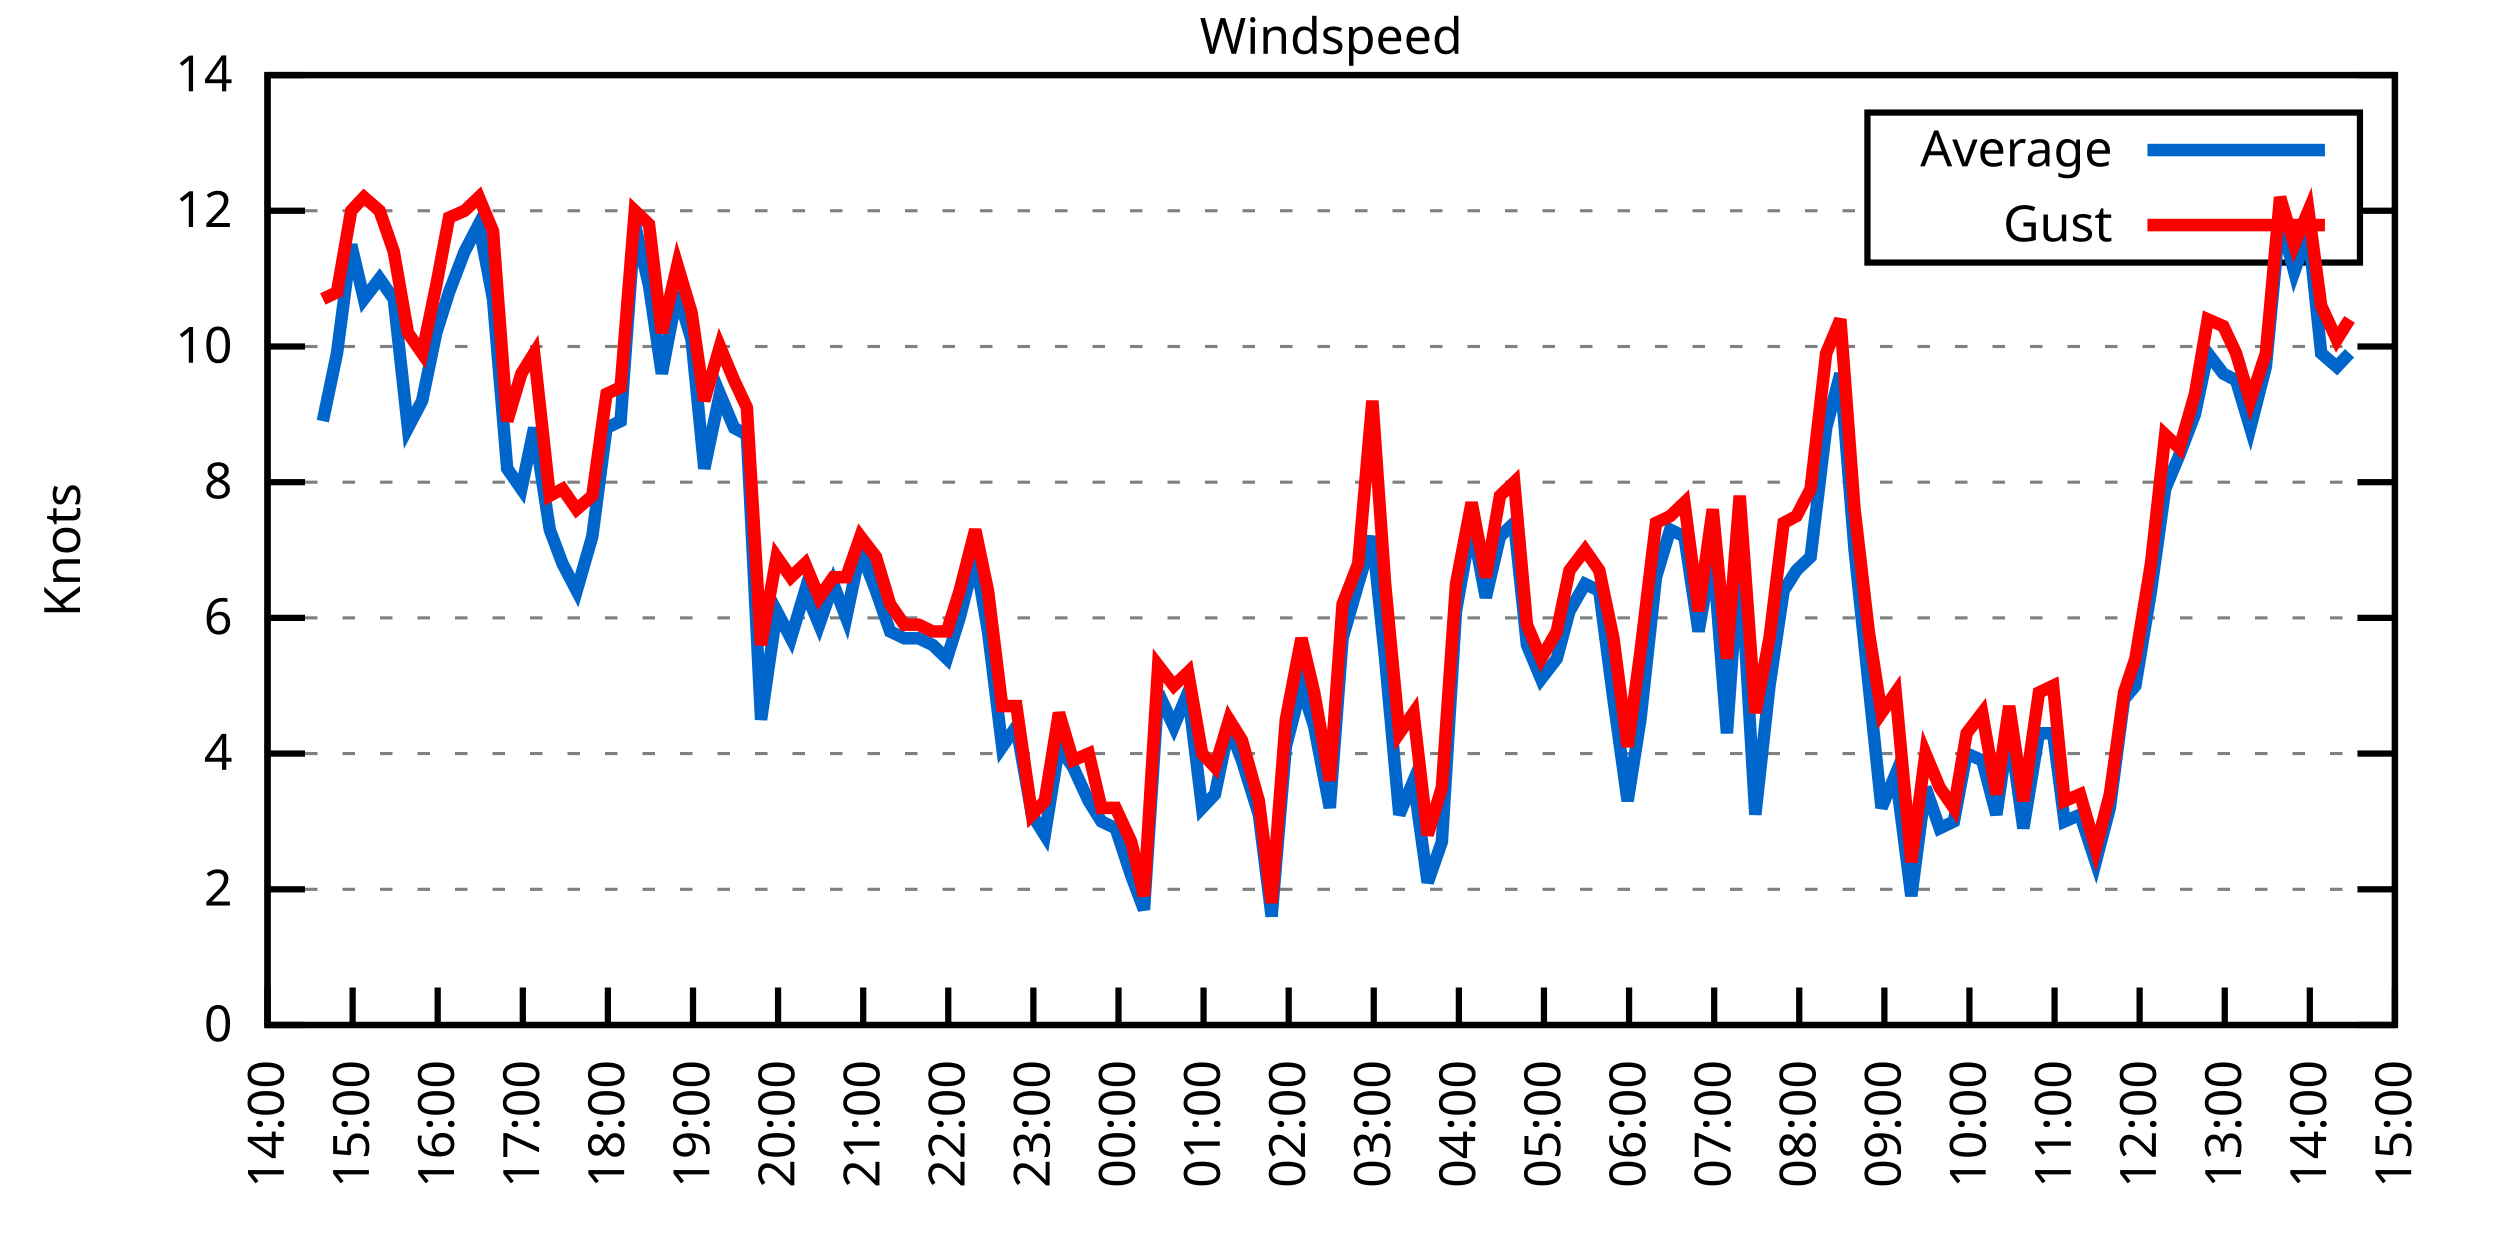
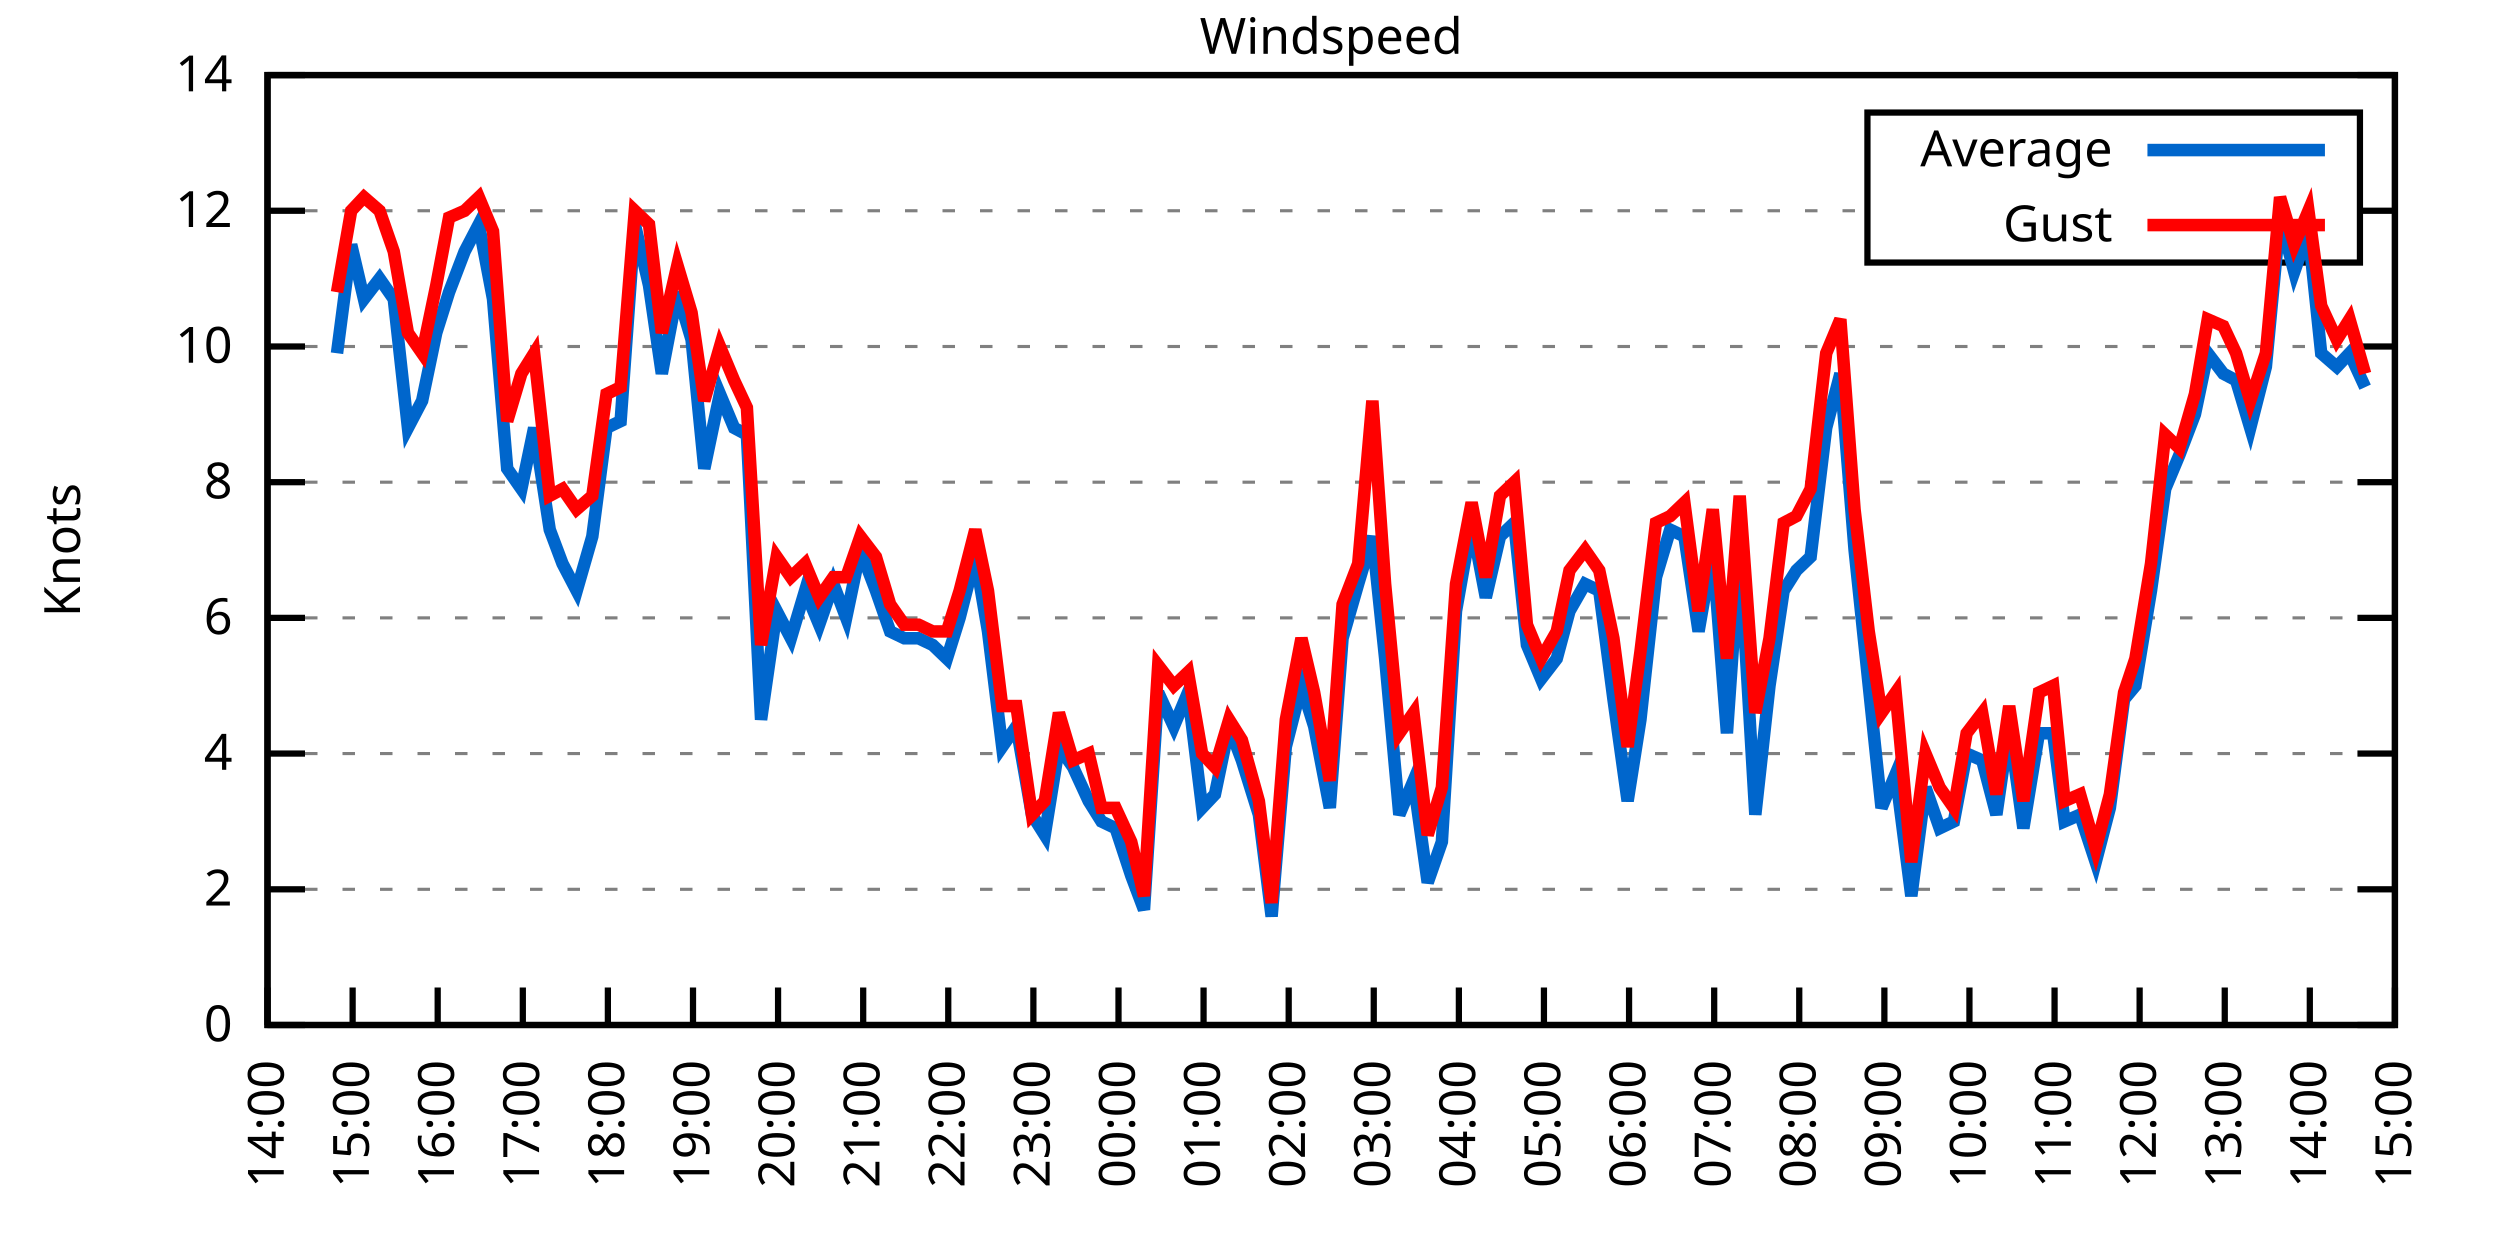
<svg xmlns="http://www.w3.org/2000/svg" xmlns:xlink="http://www.w3.org/1999/xlink" width="400" height="200" viewBox="0 0 400 200">
  <g id="gnuplot_canvas">
    <rect x="0" y="0" width="400" height="200" fill="none" />
    <defs>
      <circle id="gpDot" r="0.5" stroke-width="0.5" stroke="currentColor" />
      <path id="gpPt0" stroke-width="0.333" stroke="currentColor" d="M-1,0 h2 M0,-1 v2" />
      <path id="gpPt1" stroke-width="0.333" stroke="currentColor" d="M-1,-1 L1,1 M1,-1 L-1,1" />
      <path id="gpPt2" stroke-width="0.333" stroke="currentColor" d="M-1,0 L1,0 M0,-1 L0,1 M-1,-1 L1,1 M-1,1 L1,-1" />
      <rect id="gpPt3" stroke-width="0.333" stroke="currentColor" x="-1" y="-1" width="2" height="2" />
      <rect id="gpPt4" stroke-width="0.333" stroke="currentColor" fill="currentColor" x="-1" y="-1" width="2" height="2" />
      <circle id="gpPt5" stroke-width="0.333" stroke="currentColor" cx="0" cy="0" r="1" />
      <use xlink:href="#gpPt5" id="gpPt6" fill="currentColor" stroke="none" />
      <path id="gpPt7" stroke-width="0.333" stroke="currentColor" d="M0,-1.33 L-1.33,0.67 L1.33,0.67 z" />
      <use xlink:href="#gpPt7" id="gpPt8" fill="currentColor" stroke="none" />
      <use xlink:href="#gpPt7" id="gpPt9" stroke="currentColor" transform="rotate(180)" />
      <use xlink:href="#gpPt9" id="gpPt10" fill="currentColor" stroke="none" />
      <use xlink:href="#gpPt3" id="gpPt11" stroke="currentColor" transform="rotate(45)" />
      <use xlink:href="#gpPt11" id="gpPt12" fill="currentColor" stroke="none" />
      <path id="gpPt13" stroke-width="0.333" stroke="currentColor" d="M0,1.330 L1.265,0.411 L0.782,-1.067 L-0.782,-1.076 L-1.265,0.411 z" />
      <use xlink:href="#gpPt13" id="gpPt14" fill="currentColor" stroke="none" />
      <filter id="textbox" filterUnits="objectBoundingBox" x="0" y="0" height="1" width="1">
        <feFlood flood-color="white" flood-opacity="1" result="bgnd" />
        <feComposite in="SourceGraphic" in2="bgnd" operator="atop" />
      </filter>
      <filter id="greybox" filterUnits="objectBoundingBox" x="0" y="0" height="1" width="1">
        <feFlood flood-color="lightgrey" flood-opacity="1" result="grey" />
        <feComposite in="SourceGraphic" in2="grey" operator="atop" />
      </filter>
    </defs>
    <g fill="none" color="white" stroke="currentColor" stroke-width="1.00" stroke-linecap="butt" stroke-linejoin="miter">
</g>
    <g fill="none" color="black" stroke="currentColor" stroke-width="1.00" stroke-linecap="butt" stroke-linejoin="miter">
      <g stroke="none" shape-rendering="crispEdges">
        <polygon fill="rgb(255, 255, 255)" points="42.80,164.00 383.18,164.00 383.18,12.02 42.80,12.02 " />
      </g>
    </g>
    <g fill="none" color="black" stroke="currentColor" stroke-width="1.00" stroke-linecap="butt" stroke-linejoin="miter">
</g>
    <g fill="none" color="black" stroke="black" stroke-width="0.50" stroke-linecap="butt" stroke-linejoin="miter">
</g>
    <g fill="none" color="gray" stroke="currentColor" stroke-width="0.50" stroke-linecap="butt" stroke-linejoin="miter">
      <path stroke="gray" stroke-dasharray="2,4" class="gridline" d="M42.80,164.00 L383.19,164.00  " />
    </g>
    <g fill="none" color="gray" stroke="gray" stroke-width="1.00" stroke-linecap="butt" stroke-linejoin="miter">
</g>
    <g fill="none" color="black" stroke="currentColor" stroke-width="1.00" stroke-linecap="butt" stroke-linejoin="miter">
      <path stroke="black" d="M42.80,164.00 L48.80,164.00 M383.19,164.00 L377.19,164.00  " />
      <g transform="translate(37.20,166.60)" stroke="none" fill="black" font-family="Sans" font-size="8.00" text-anchor="end">
        <text>
          <tspan font-family="Sans"> 0</tspan>
        </text>
      </g>
    </g>
    <g fill="none" color="black" stroke="currentColor" stroke-width="1.00" stroke-linecap="butt" stroke-linejoin="miter">
</g>
    <g fill="none" color="black" stroke="black" stroke-width="0.50" stroke-linecap="butt" stroke-linejoin="miter">
</g>
    <g fill="none" color="gray" stroke="currentColor" stroke-width="0.50" stroke-linecap="butt" stroke-linejoin="miter">
      <path stroke="gray" stroke-dasharray="2,4" class="gridline" d="M42.80,142.29 L383.19,142.29  " />
    </g>
    <g fill="none" color="gray" stroke="gray" stroke-width="1.00" stroke-linecap="butt" stroke-linejoin="miter">
</g>
    <g fill="none" color="black" stroke="currentColor" stroke-width="1.00" stroke-linecap="butt" stroke-linejoin="miter">
      <path stroke="black" d="M42.80,142.29 L48.80,142.29 M383.19,142.29 L377.19,142.29  " />
      <g transform="translate(37.20,144.89)" stroke="none" fill="black" font-family="Sans" font-size="8.00" text-anchor="end">
        <text>
          <tspan font-family="Sans"> 2</tspan>
        </text>
      </g>
    </g>
    <g fill="none" color="black" stroke="currentColor" stroke-width="1.00" stroke-linecap="butt" stroke-linejoin="miter">
</g>
    <g fill="none" color="black" stroke="black" stroke-width="0.50" stroke-linecap="butt" stroke-linejoin="miter">
</g>
    <g fill="none" color="gray" stroke="currentColor" stroke-width="0.50" stroke-linecap="butt" stroke-linejoin="miter">
      <path stroke="gray" stroke-dasharray="2,4" class="gridline" d="M42.80,120.57 L383.19,120.57  " />
    </g>
    <g fill="none" color="gray" stroke="gray" stroke-width="1.00" stroke-linecap="butt" stroke-linejoin="miter">
</g>
    <g fill="none" color="black" stroke="currentColor" stroke-width="1.00" stroke-linecap="butt" stroke-linejoin="miter">
      <path stroke="black" d="M42.80,120.57 L48.80,120.57 M383.19,120.57 L377.19,120.57  " />
      <g transform="translate(37.20,123.17)" stroke="none" fill="black" font-family="Sans" font-size="8.00" text-anchor="end">
        <text>
          <tspan font-family="Sans"> 4</tspan>
        </text>
      </g>
    </g>
    <g fill="none" color="black" stroke="currentColor" stroke-width="1.00" stroke-linecap="butt" stroke-linejoin="miter">
</g>
    <g fill="none" color="black" stroke="black" stroke-width="0.50" stroke-linecap="butt" stroke-linejoin="miter">
</g>
    <g fill="none" color="gray" stroke="currentColor" stroke-width="0.50" stroke-linecap="butt" stroke-linejoin="miter">
      <path stroke="gray" stroke-dasharray="2,4" class="gridline" d="M42.80,98.86 L383.19,98.86  " />
    </g>
    <g fill="none" color="gray" stroke="gray" stroke-width="1.00" stroke-linecap="butt" stroke-linejoin="miter">
</g>
    <g fill="none" color="black" stroke="currentColor" stroke-width="1.00" stroke-linecap="butt" stroke-linejoin="miter">
      <path stroke="black" d="M42.80,98.86 L48.80,98.86 M383.19,98.86 L377.19,98.86  " />
      <g transform="translate(37.20,101.46)" stroke="none" fill="black" font-family="Sans" font-size="8.00" text-anchor="end">
        <text>
          <tspan font-family="Sans"> 6</tspan>
        </text>
      </g>
    </g>
    <g fill="none" color="black" stroke="currentColor" stroke-width="1.00" stroke-linecap="butt" stroke-linejoin="miter">
</g>
    <g fill="none" color="black" stroke="black" stroke-width="0.50" stroke-linecap="butt" stroke-linejoin="miter">
</g>
    <g fill="none" color="gray" stroke="currentColor" stroke-width="0.50" stroke-linecap="butt" stroke-linejoin="miter">
      <path stroke="gray" stroke-dasharray="2,4" class="gridline" d="M42.80,77.15 L383.19,77.15  " />
    </g>
    <g fill="none" color="gray" stroke="gray" stroke-width="1.00" stroke-linecap="butt" stroke-linejoin="miter">
</g>
    <g fill="none" color="black" stroke="currentColor" stroke-width="1.00" stroke-linecap="butt" stroke-linejoin="miter">
      <path stroke="black" d="M42.80,77.15 L48.80,77.15 M383.19,77.15 L377.19,77.15  " />
      <g transform="translate(37.20,79.75)" stroke="none" fill="black" font-family="Sans" font-size="8.00" text-anchor="end">
        <text>
          <tspan font-family="Sans"> 8</tspan>
        </text>
      </g>
    </g>
    <g fill="none" color="black" stroke="currentColor" stroke-width="1.00" stroke-linecap="butt" stroke-linejoin="miter">
</g>
    <g fill="none" color="black" stroke="black" stroke-width="0.50" stroke-linecap="butt" stroke-linejoin="miter">
</g>
    <g fill="none" color="gray" stroke="currentColor" stroke-width="0.50" stroke-linecap="butt" stroke-linejoin="miter">
      <path stroke="gray" stroke-dasharray="2,4" class="gridline" d="M42.80,55.44 L383.19,55.44  " />
    </g>
    <g fill="none" color="gray" stroke="gray" stroke-width="1.00" stroke-linecap="butt" stroke-linejoin="miter">
</g>
    <g fill="none" color="black" stroke="currentColor" stroke-width="1.00" stroke-linecap="butt" stroke-linejoin="miter">
      <path stroke="black" d="M42.80,55.44 L48.80,55.44 M383.19,55.44 L377.19,55.44  " />
      <g transform="translate(37.20,58.04)" stroke="none" fill="black" font-family="Sans" font-size="8.00" text-anchor="end">
        <text>
          <tspan font-family="Sans"> 10</tspan>
        </text>
      </g>
    </g>
    <g fill="none" color="black" stroke="currentColor" stroke-width="1.00" stroke-linecap="butt" stroke-linejoin="miter">
</g>
    <g fill="none" color="black" stroke="black" stroke-width="0.50" stroke-linecap="butt" stroke-linejoin="miter">
</g>
    <g fill="none" color="gray" stroke="currentColor" stroke-width="0.50" stroke-linecap="butt" stroke-linejoin="miter">
      <path stroke="gray" stroke-dasharray="2,4" class="gridline" d="M42.80,33.72 L298.79,33.72 M377.59,33.72 L383.19,33.72  " />
    </g>
    <g fill="none" color="gray" stroke="gray" stroke-width="1.00" stroke-linecap="butt" stroke-linejoin="miter">
</g>
    <g fill="none" color="black" stroke="currentColor" stroke-width="1.00" stroke-linecap="butt" stroke-linejoin="miter">
      <path stroke="black" d="M42.80,33.72 L48.80,33.72 M383.19,33.72 L377.19,33.72  " />
      <g transform="translate(37.20,36.32)" stroke="none" fill="black" font-family="Sans" font-size="8.00" text-anchor="end">
        <text>
          <tspan font-family="Sans"> 12</tspan>
        </text>
      </g>
    </g>
    <g fill="none" color="black" stroke="currentColor" stroke-width="1.00" stroke-linecap="butt" stroke-linejoin="miter">
</g>
    <g fill="none" color="black" stroke="black" stroke-width="0.50" stroke-linecap="butt" stroke-linejoin="miter">
</g>
    <g fill="none" color="gray" stroke="currentColor" stroke-width="0.50" stroke-linecap="butt" stroke-linejoin="miter">
      <path stroke="gray" stroke-dasharray="2,4" class="gridline" d="M42.80,12.01 L383.19,12.01  " />
    </g>
    <g fill="none" color="gray" stroke="gray" stroke-width="1.00" stroke-linecap="butt" stroke-linejoin="miter">
</g>
    <g fill="none" color="black" stroke="currentColor" stroke-width="1.00" stroke-linecap="butt" stroke-linejoin="miter">
      <path stroke="black" d="M42.80,12.01 L48.80,12.01 M383.19,12.01 L377.19,12.01  " />
      <g transform="translate(37.20,14.61)" stroke="none" fill="black" font-family="Sans" font-size="8.00" text-anchor="end">
        <text>
          <tspan font-family="Sans"> 14</tspan>
        </text>
      </g>
    </g>
    <g fill="none" color="black" stroke="currentColor" stroke-width="1.00" stroke-linecap="butt" stroke-linejoin="miter">
      <path stroke="black" d="M42.80,164.00 L42.80,158.00  " />
      <g transform="translate(45.40,169.60) rotate(270.00)" stroke="none" fill="black" font-family="Sans" font-size="8.00" text-anchor="end">
        <text>
          <tspan font-family="Sans">14:00</tspan>
        </text>
      </g>
    </g>
    <g fill="none" color="black" stroke="currentColor" stroke-width="1.00" stroke-linecap="butt" stroke-linejoin="miter">
      <path stroke="black" d="M56.42,164.00 L56.42,158.00  " />
      <g transform="translate(59.02,169.60) rotate(270.00)" stroke="none" fill="black" font-family="Sans" font-size="8.00" text-anchor="end">
        <text>
          <tspan font-family="Sans">15:00</tspan>
        </text>
      </g>
    </g>
    <g fill="none" color="black" stroke="currentColor" stroke-width="1.00" stroke-linecap="butt" stroke-linejoin="miter">
      <path stroke="black" d="M70.03,164.00 L70.03,158.00  " />
      <g transform="translate(72.63,169.60) rotate(270.00)" stroke="none" fill="black" font-family="Sans" font-size="8.00" text-anchor="end">
        <text>
          <tspan font-family="Sans">16:00</tspan>
        </text>
      </g>
    </g>
    <g fill="none" color="black" stroke="currentColor" stroke-width="1.00" stroke-linecap="butt" stroke-linejoin="miter">
      <path stroke="black" d="M83.65,164.00 L83.65,158.00  " />
      <g transform="translate(86.25,169.60) rotate(270.00)" stroke="none" fill="black" font-family="Sans" font-size="8.00" text-anchor="end">
        <text>
          <tspan font-family="Sans">17:00</tspan>
        </text>
      </g>
    </g>
    <g fill="none" color="black" stroke="currentColor" stroke-width="1.00" stroke-linecap="butt" stroke-linejoin="miter">
      <path stroke="black" d="M97.26,164.00 L97.26,158.00  " />
      <g transform="translate(99.86,169.60) rotate(270.00)" stroke="none" fill="black" font-family="Sans" font-size="8.00" text-anchor="end">
        <text>
          <tspan font-family="Sans">18:00</tspan>
        </text>
      </g>
    </g>
    <g fill="none" color="black" stroke="currentColor" stroke-width="1.00" stroke-linecap="butt" stroke-linejoin="miter">
      <path stroke="black" d="M110.88,164.00 L110.88,158.00  " />
      <g transform="translate(113.48,169.60) rotate(270.00)" stroke="none" fill="black" font-family="Sans" font-size="8.00" text-anchor="end">
        <text>
          <tspan font-family="Sans">19:00</tspan>
        </text>
      </g>
    </g>
    <g fill="none" color="black" stroke="currentColor" stroke-width="1.00" stroke-linecap="butt" stroke-linejoin="miter">
      <path stroke="black" d="M124.49,164.00 L124.49,158.00  " />
      <g transform="translate(127.09,169.60) rotate(270.00)" stroke="none" fill="black" font-family="Sans" font-size="8.00" text-anchor="end">
        <text>
          <tspan font-family="Sans">20:00</tspan>
        </text>
      </g>
    </g>
    <g fill="none" color="black" stroke="currentColor" stroke-width="1.00" stroke-linecap="butt" stroke-linejoin="miter">
      <path stroke="black" d="M138.11,164.00 L138.11,158.00  " />
      <g transform="translate(140.71,169.60) rotate(270.00)" stroke="none" fill="black" font-family="Sans" font-size="8.00" text-anchor="end">
        <text>
          <tspan font-family="Sans">21:00</tspan>
        </text>
      </g>
    </g>
    <g fill="none" color="black" stroke="currentColor" stroke-width="1.00" stroke-linecap="butt" stroke-linejoin="miter">
      <path stroke="black" d="M151.72,164.00 L151.72,158.00  " />
      <g transform="translate(154.32,169.60) rotate(270.00)" stroke="none" fill="black" font-family="Sans" font-size="8.00" text-anchor="end">
        <text>
          <tspan font-family="Sans">22:00</tspan>
        </text>
      </g>
    </g>
    <g fill="none" color="black" stroke="currentColor" stroke-width="1.00" stroke-linecap="butt" stroke-linejoin="miter">
      <path stroke="black" d="M165.34,164.00 L165.34,158.00  " />
      <g transform="translate(167.94,169.60) rotate(270.00)" stroke="none" fill="black" font-family="Sans" font-size="8.00" text-anchor="end">
        <text>
          <tspan font-family="Sans">23:00</tspan>
        </text>
      </g>
    </g>
    <g fill="none" color="black" stroke="currentColor" stroke-width="1.00" stroke-linecap="butt" stroke-linejoin="miter">
      <path stroke="black" d="M178.96,164.00 L178.96,158.00  " />
      <g transform="translate(181.56,169.60) rotate(270.00)" stroke="none" fill="black" font-family="Sans" font-size="8.00" text-anchor="end">
        <text>
          <tspan font-family="Sans">00:00</tspan>
        </text>
      </g>
    </g>
    <g fill="none" color="black" stroke="currentColor" stroke-width="1.00" stroke-linecap="butt" stroke-linejoin="miter">
      <path stroke="black" d="M192.57,164.00 L192.57,158.00  " />
      <g transform="translate(195.17,169.60) rotate(270.00)" stroke="none" fill="black" font-family="Sans" font-size="8.00" text-anchor="end">
        <text>
          <tspan font-family="Sans">01:00</tspan>
        </text>
      </g>
    </g>
    <g fill="none" color="black" stroke="currentColor" stroke-width="1.00" stroke-linecap="butt" stroke-linejoin="miter">
      <path stroke="black" d="M206.19,164.00 L206.19,158.00  " />
      <g transform="translate(208.79,169.60) rotate(270.00)" stroke="none" fill="black" font-family="Sans" font-size="8.00" text-anchor="end">
        <text>
          <tspan font-family="Sans">02:00</tspan>
        </text>
      </g>
    </g>
    <g fill="none" color="black" stroke="currentColor" stroke-width="1.00" stroke-linecap="butt" stroke-linejoin="miter">
      <path stroke="black" d="M219.80,164.00 L219.80,158.00  " />
      <g transform="translate(222.40,169.60) rotate(270.00)" stroke="none" fill="black" font-family="Sans" font-size="8.00" text-anchor="end">
        <text>
          <tspan font-family="Sans">03:00</tspan>
        </text>
      </g>
    </g>
    <g fill="none" color="black" stroke="currentColor" stroke-width="1.00" stroke-linecap="butt" stroke-linejoin="miter">
      <path stroke="black" d="M233.42,164.00 L233.42,158.00  " />
      <g transform="translate(236.02,169.60) rotate(270.00)" stroke="none" fill="black" font-family="Sans" font-size="8.00" text-anchor="end">
        <text>
          <tspan font-family="Sans">04:00</tspan>
        </text>
      </g>
    </g>
    <g fill="none" color="black" stroke="currentColor" stroke-width="1.00" stroke-linecap="butt" stroke-linejoin="miter">
      <path stroke="black" d="M247.03,164.00 L247.03,158.00  " />
      <g transform="translate(249.63,169.60) rotate(270.00)" stroke="none" fill="black" font-family="Sans" font-size="8.00" text-anchor="end">
        <text>
          <tspan font-family="Sans">05:00</tspan>
        </text>
      </g>
    </g>
    <g fill="none" color="black" stroke="currentColor" stroke-width="1.00" stroke-linecap="butt" stroke-linejoin="miter">
      <path stroke="black" d="M260.65,164.00 L260.65,158.00  " />
      <g transform="translate(263.25,169.60) rotate(270.00)" stroke="none" fill="black" font-family="Sans" font-size="8.00" text-anchor="end">
        <text>
          <tspan font-family="Sans">06:00</tspan>
        </text>
      </g>
    </g>
    <g fill="none" color="black" stroke="currentColor" stroke-width="1.00" stroke-linecap="butt" stroke-linejoin="miter">
      <path stroke="black" d="M274.27,164.00 L274.27,158.00  " />
      <g transform="translate(276.87,169.60) rotate(270.00)" stroke="none" fill="black" font-family="Sans" font-size="8.00" text-anchor="end">
        <text>
          <tspan font-family="Sans">07:00</tspan>
        </text>
      </g>
    </g>
    <g fill="none" color="black" stroke="currentColor" stroke-width="1.00" stroke-linecap="butt" stroke-linejoin="miter">
      <path stroke="black" d="M287.88,164.00 L287.88,158.00  " />
      <g transform="translate(290.48,169.60) rotate(270.00)" stroke="none" fill="black" font-family="Sans" font-size="8.00" text-anchor="end">
        <text>
          <tspan font-family="Sans">08:00</tspan>
        </text>
      </g>
    </g>
    <g fill="none" color="black" stroke="currentColor" stroke-width="1.00" stroke-linecap="butt" stroke-linejoin="miter">
      <path stroke="black" d="M301.50,164.00 L301.50,158.00  " />
      <g transform="translate(304.10,169.60) rotate(270.00)" stroke="none" fill="black" font-family="Sans" font-size="8.00" text-anchor="end">
        <text>
          <tspan font-family="Sans">09:00</tspan>
        </text>
      </g>
    </g>
    <g fill="none" color="black" stroke="currentColor" stroke-width="1.00" stroke-linecap="butt" stroke-linejoin="miter">
      <path stroke="black" d="M315.11,164.00 L315.11,158.00  " />
      <g transform="translate(317.71,169.60) rotate(270.00)" stroke="none" fill="black" font-family="Sans" font-size="8.00" text-anchor="end">
        <text>
          <tspan font-family="Sans">10:00</tspan>
        </text>
      </g>
    </g>
    <g fill="none" color="black" stroke="currentColor" stroke-width="1.00" stroke-linecap="butt" stroke-linejoin="miter">
      <path stroke="black" d="M328.73,164.00 L328.73,158.00  " />
      <g transform="translate(331.33,169.60) rotate(270.00)" stroke="none" fill="black" font-family="Sans" font-size="8.00" text-anchor="end">
        <text>
          <tspan font-family="Sans">11:00</tspan>
        </text>
      </g>
    </g>
    <g fill="none" color="black" stroke="currentColor" stroke-width="1.00" stroke-linecap="butt" stroke-linejoin="miter">
      <path stroke="black" d="M342.34,164.00 L342.34,158.00  " />
      <g transform="translate(344.94,169.60) rotate(270.00)" stroke="none" fill="black" font-family="Sans" font-size="8.00" text-anchor="end">
        <text>
          <tspan font-family="Sans">12:00</tspan>
        </text>
      </g>
    </g>
    <g fill="none" color="black" stroke="currentColor" stroke-width="1.00" stroke-linecap="butt" stroke-linejoin="miter">
      <path stroke="black" d="M355.96,164.00 L355.96,158.00  " />
      <g transform="translate(358.56,169.60) rotate(270.00)" stroke="none" fill="black" font-family="Sans" font-size="8.00" text-anchor="end">
        <text>
          <tspan font-family="Sans">13:00</tspan>
        </text>
      </g>
    </g>
    <g fill="none" color="black" stroke="currentColor" stroke-width="1.00" stroke-linecap="butt" stroke-linejoin="miter">
      <path stroke="black" d="M369.57,164.00 L369.57,158.00  " />
      <g transform="translate(372.17,169.60) rotate(270.00)" stroke="none" fill="black" font-family="Sans" font-size="8.00" text-anchor="end">
        <text>
          <tspan font-family="Sans">14:00</tspan>
        </text>
      </g>
    </g>
    <g fill="none" color="black" stroke="currentColor" stroke-width="1.00" stroke-linecap="butt" stroke-linejoin="miter">
      <path stroke="black" d="M383.19,164.00 L383.19,158.00  " />
      <g transform="translate(385.79,169.60) rotate(270.00)" stroke="none" fill="black" font-family="Sans" font-size="8.00" text-anchor="end">
        <text>
          <tspan font-family="Sans">15:00</tspan>
        </text>
      </g>
    </g>
    <g fill="none" color="black" stroke="currentColor" stroke-width="1.00" stroke-linecap="butt" stroke-linejoin="miter">
</g>
    <g fill="none" color="black" stroke="currentColor" stroke-width="1.00" stroke-linecap="butt" stroke-linejoin="miter">
      <path stroke="black" d="M42.80,12.01 L42.80,164.00 L383.19,164.00 L383.19,12.01 L42.80,12.01 Z  " />
    </g>
    <g fill="none" color="black" stroke="currentColor" stroke-width="1.00" stroke-linecap="butt" stroke-linejoin="miter">
</g>
    <g fill="none" color="black" stroke="currentColor" stroke-width="1.00" stroke-linecap="butt" stroke-linejoin="miter">
      <path stroke="black" d="M298.79,42.01 L298.79,18.01 L377.59,18.01 L377.59,42.01 L298.79,42.01 Z  " />
    </g>
    <g id="Windspeed_plot_1">
      <g fill="none" color="white" stroke="black" stroke-width="2.00" stroke-linecap="butt" stroke-linejoin="miter">
</g>
      <g fill="none" color="black" stroke="currentColor" stroke-width="2.00" stroke-linecap="butt" stroke-linejoin="miter">
        <g transform="translate(337.99,26.61)" stroke="none" fill="black" font-family="Sans" font-size="8.00" text-anchor="end">
          <text>
            <tspan font-family="Sans">Average</tspan>
          </text>
        </g>
      </g>
      <g fill="none" color="black" stroke="currentColor" stroke-width="2.00" stroke-linecap="butt" stroke-linejoin="miter">
-         <path stroke="rgb(  0, 102, 204)" d="M343.59,24.01 L371.99,24.01 M51.65,67.38 L53.92,56.52 L56.19,39.15 L58.23,47.84 L60.73,44.58 L63.00,47.84   L65.27,68.46 L67.54,64.12 L69.80,53.26 L71.85,46.75 L74.34,40.24 L76.61,35.89 L78.88,47.84 L81.15,74.98   L83.42,78.23 L85.46,68.46 L87.96,84.75 L90.00,90.18 L92.27,94.52 L94.77,85.83 L97.04,68.46 L99.30,67.38   L101.57,35.89 L103.84,45.66 L105.89,59.78 L108.38,46.75 L110.65,54.35 L112.69,74.98 L115.19,63.04 L117.46,68.46   L119.50,69.55 L121.77,115.15 L124.27,97.78 L126.54,102.12 L128.81,94.52 L131.07,99.95 L133.34,93.43 L135.39,98.86   L137.66,88.00 L140.15,94.52 L142.42,101.03 L144.69,102.12 L146.96,102.12 L149.23,103.20 L151.50,105.38 L153.54,98.86   L156.04,89.09 L158.08,101.03 L160.35,119.49 L162.62,116.23 L165.11,130.35 L167.16,133.60 L169.43,119.49 L171.69,122.75   L174.19,128.17 L176.23,131.43 L178.50,132.52 L181.00,140.12 L183.04,145.54 L185.31,110.80 L187.81,116.23 L190.08,110.80   L192.34,129.26 L194.39,127.09 L196.66,116.23 L198.70,121.66 L201.42,130.35 L203.46,146.63 L205.73,119.49 L208.23,109.72   L210.27,116.23 L212.77,129.26 L214.81,102.12 L217.31,93.43 L219.58,85.83 L221.62,105.38 L223.89,130.35 L226.16,124.92   L228.43,141.20 L230.70,134.69 L232.96,97.78 L235.46,83.66 L237.73,95.60 L240.00,85.83 L242.27,83.66 L244.31,103.20   L246.58,108.63 L249.08,105.38 L251.12,97.78 L253.61,93.43 L255.88,94.52 L258.15,111.89 L260.42,128.17 L262.47,115.15   L264.96,92.35 L267.23,84.75 L269.50,85.83 L271.77,101.03 L274.04,88.00 L276.31,117.32 L278.35,88.00 L280.85,130.35   L283.12,109.72 L285.38,94.52 L287.43,91.26 L289.70,89.09 L292.19,68.46 L294.46,59.78 L296.73,88.00 L299.00,109.72   L301.04,129.26 L303.31,123.83 L305.81,143.37 L308.08,126.00 L310.35,132.52 L312.62,131.43 L314.66,120.57 L317.15,121.66   L319.42,130.35 L321.47,116.23 L323.74,132.52 L326.23,117.32 L328.50,117.32 L330.32,131.43 L332.81,130.35 L335.31,137.94   L337.58,129.26 L339.85,111.89 L341.66,109.72 L344.16,94.52 L346.43,78.23 L348.70,72.81 L351.19,66.29 L353.24,56.52   L355.73,59.78 L357.77,60.86 L360.04,68.46 L362.54,58.69 L364.81,34.81 L367.08,43.49 L369.35,36.98 L371.39,56.52   L373.89,58.69 L375.93,56.52  " />
+         <path stroke="rgb(  0, 102, 204)" d="M343.59,24.01 L371.99,24.01 M53.92,56.52 L56.19,39.15 L58.23,47.84 L60.73,44.58 L63.00,47.84 L65.27,68.46   L67.54,64.12 L69.80,53.26 L71.85,46.75 L74.34,40.24 L76.61,35.89 L78.88,47.84 L81.15,74.98 L83.42,78.23   L85.46,68.46 L87.96,84.75 L90.00,90.18 L92.27,94.52 L94.77,85.83 L97.04,68.46 L99.30,67.38 L101.57,35.89   L103.84,45.66 L105.89,59.78 L108.38,46.75 L110.65,54.35 L112.69,74.98 L115.19,63.04 L117.46,68.46 L119.50,69.55   L121.77,115.15 L124.27,97.78 L126.54,102.12 L128.81,94.52 L131.07,99.95 L133.34,93.43 L135.39,98.86 L137.66,88.00   L140.15,94.52 L142.42,101.03 L144.69,102.12 L146.96,102.12 L149.23,103.20 L151.50,105.38 L153.54,98.86 L156.04,89.09   L158.08,101.03 L160.35,119.49 L162.62,116.23 L165.11,130.35 L167.16,133.60 L169.43,119.49 L171.69,122.75 L174.19,128.17   L176.23,131.43 L178.50,132.52 L181.00,140.12 L183.04,145.54 L185.31,110.80 L187.81,116.23 L190.08,110.80 L192.34,129.26   L194.39,127.09 L196.66,116.23 L198.70,121.66 L201.42,130.35 L203.46,146.63 L205.73,119.49 L208.23,109.72 L210.27,116.23   L212.77,129.26 L214.81,102.12 L217.31,93.43 L219.58,85.83 L221.62,105.38 L223.89,130.35 L226.16,124.92 L228.43,141.20   L230.70,134.69 L232.96,97.78 L235.46,83.66 L237.73,95.60 L240.00,85.83 L242.27,83.66 L244.31,103.20 L246.58,108.63   L249.08,105.38 L251.12,97.78 L253.61,93.43 L255.88,94.52 L258.15,111.89 L260.42,128.17 L262.47,115.15 L264.96,92.35   L267.23,84.75 L269.50,85.83 L271.77,101.03 L274.04,88.00 L276.31,117.32 L278.35,88.00 L280.85,130.35 L283.12,109.72   L285.38,94.52 L287.43,91.26 L289.70,89.09 L292.19,68.46 L294.46,59.78 L296.73,88.00 L299.00,109.72 L301.04,129.26   L303.31,123.83 L305.81,143.37 L308.08,126.00 L310.35,132.52 L312.62,131.43 L314.66,120.57 L317.15,121.66 L319.42,130.35   L321.47,116.23 L323.74,132.52 L326.23,117.32 L328.50,117.32 L330.32,131.43 L332.81,130.35 L335.31,137.94 L337.58,129.26   L339.85,111.89 L341.66,109.72 L344.16,94.52 L346.43,78.23 L348.70,72.81 L351.19,66.29 L353.24,56.52 L355.73,59.78   L357.77,60.86 L360.04,68.46 L362.54,58.69 L364.81,34.81 L367.08,43.49 L369.35,36.98 L371.39,56.52 L373.89,58.69   L375.93,56.52 L378.42,61.95  " />
      </g>
    </g>
    <g id="Windspeed_plot_2">
      <g fill="none" color="black" stroke="currentColor" stroke-width="2.00" stroke-linecap="butt" stroke-linejoin="miter">
        <g transform="translate(337.99,38.61)" stroke="none" fill="black" font-family="Sans" font-size="8.00" text-anchor="end">
          <text>
            <tspan font-family="Sans">Gust</tspan>
          </text>
        </g>
      </g>
      <g fill="none" color="black" stroke="currentColor" stroke-width="2.00" stroke-linecap="butt" stroke-linejoin="miter">
-         <path stroke="rgb(255,   0,   0)" d="M343.59,36.01 L371.99,36.01 M51.65,47.84 L53.92,46.75 L56.19,33.72 L58.23,31.55 L60.73,33.72 L63.00,40.24   L65.27,53.26 L67.54,56.52 L69.80,45.66 L71.85,34.81 L74.34,33.72 L76.61,31.55 L78.88,36.98 L81.15,67.38   L83.42,59.78 L85.46,56.52 L87.96,79.32 L90.00,78.23 L92.27,81.49 L94.77,79.32 L97.04,63.04 L99.30,61.95   L101.57,33.72 L103.84,35.89 L105.89,53.26 L108.38,42.41 L110.65,50.01 L112.69,64.12 L115.19,55.44 L117.46,60.86   L119.50,65.21 L121.77,103.20 L124.27,89.09 L126.54,92.35 L128.81,90.18 L131.07,95.60 L133.34,92.35 L135.39,92.35   L137.66,85.83 L140.15,89.09 L142.42,96.69 L144.69,99.95 L146.96,99.95 L149.23,101.03 L151.50,101.03 L153.54,94.52   L156.04,84.75 L158.08,94.52 L160.35,112.97 L162.62,112.97 L165.11,130.35 L167.16,128.17 L169.43,114.06 L171.69,121.66   L174.19,120.57 L176.23,129.26 L178.50,129.26 L181.00,134.69 L183.04,143.37 L185.31,106.46 L187.81,109.72 L190.08,107.55   L192.34,120.57 L194.39,122.75 L196.66,115.15 L198.70,118.40 L201.42,128.17 L203.46,144.46 L205.73,115.15 L208.23,102.12   L210.27,110.80 L212.77,124.92 L214.81,96.69 L217.31,90.18 L219.58,64.12 L221.62,93.43 L223.89,117.32 L226.16,114.06   L228.43,133.60 L230.70,126.00 L232.96,93.43 L235.46,80.41 L237.73,92.35 L240.00,79.32 L242.27,77.15 L244.31,99.95   L246.58,105.38 L249.08,101.03 L251.12,91.26 L253.61,88.00 L255.88,91.26 L258.15,102.12 L260.42,119.49 L262.47,104.29   L264.96,83.66 L267.23,82.58 L269.50,80.41 L271.77,97.78 L274.04,81.49 L276.31,105.38 L278.35,79.32 L280.85,114.06   L283.12,102.12 L285.38,83.66 L287.43,82.58 L289.70,78.23 L292.19,56.52 L294.46,51.09 L296.73,81.49 L299.00,101.03   L301.04,114.06 L303.31,110.80 L305.81,137.94 L308.08,120.57 L310.35,126.00 L312.62,129.26 L314.66,117.32 L317.15,114.06   L319.42,127.09 L321.47,112.97 L323.74,128.17 L326.23,110.80 L328.50,109.72 L330.32,128.17 L332.81,127.09 L335.31,135.77   L337.58,127.09 L339.85,110.80 L341.66,105.38 L344.16,90.18 L346.43,69.55 L348.70,71.72 L351.19,63.04 L353.24,51.09   L355.73,52.18 L357.77,56.52 L360.04,64.12 L362.54,56.52 L364.81,31.55 L367.08,39.15 L369.35,33.72 L371.39,48.92   L373.89,54.35 L375.93,51.09  " />
+         <path stroke="rgb(255,   0,   0)" d="M343.59,36.01 L371.99,36.01 M53.92,46.75 L56.19,33.72 L58.23,31.55 L60.73,33.72 L63.00,40.24 L65.27,53.26   L67.54,56.52 L69.80,45.66 L71.85,34.81 L74.34,33.72 L76.61,31.55 L78.88,36.98 L81.15,67.38 L83.42,59.78   L85.46,56.52 L87.96,79.32 L90.00,78.23 L92.27,81.49 L94.77,79.32 L97.04,63.04 L99.30,61.95 L101.57,33.72   L103.84,35.89 L105.89,53.26 L108.38,42.41 L110.65,50.01 L112.69,64.12 L115.19,55.44 L117.46,60.86 L119.50,65.21   L121.77,103.20 L124.27,89.09 L126.54,92.35 L128.81,90.18 L131.07,95.60 L133.34,92.35 L135.39,92.35 L137.66,85.83   L140.15,89.09 L142.42,96.69 L144.69,99.95 L146.96,99.95 L149.23,101.03 L151.50,101.03 L153.54,94.52 L156.04,84.75   L158.08,94.52 L160.35,112.97 L162.62,112.97 L165.11,130.35 L167.16,128.17 L169.43,114.06 L171.69,121.66 L174.19,120.57   L176.23,129.26 L178.50,129.26 L181.00,134.69 L183.04,143.37 L185.31,106.46 L187.81,109.72 L190.08,107.55 L192.34,120.57   L194.39,122.75 L196.66,115.15 L198.70,118.40 L201.42,128.17 L203.46,144.46 L205.73,115.15 L208.23,102.12 L210.27,110.80   L212.77,124.92 L214.81,96.69 L217.31,90.18 L219.58,64.12 L221.62,93.43 L223.89,117.32 L226.16,114.06 L228.43,133.60   L230.70,126.00 L232.96,93.43 L235.46,80.41 L237.73,92.35 L240.00,79.32 L242.27,77.15 L244.31,99.95 L246.58,105.38   L249.08,101.03 L251.12,91.26 L253.61,88.00 L255.88,91.26 L258.15,102.12 L260.42,119.49 L262.47,104.29 L264.96,83.66   L267.23,82.58 L269.50,80.41 L271.77,97.78 L274.04,81.49 L276.31,105.38 L278.35,79.32 L280.85,114.06 L283.12,102.12   L285.38,83.66 L287.43,82.58 L289.70,78.23 L292.19,56.52 L294.46,51.09 L296.73,81.49 L299.00,101.03 L301.04,114.06   L303.31,110.80 L305.81,137.94 L308.08,120.57 L310.35,126.00 L312.62,129.26 L314.66,117.32 L317.15,114.06 L319.42,127.09   L321.47,112.97 L323.74,128.17 L326.23,110.80 L328.50,109.72 L330.32,128.17 L332.81,127.09 L335.31,135.77 L337.58,127.09   L339.85,110.80 L341.66,105.38 L344.16,90.18 L346.43,69.55 L348.70,71.72 L351.19,63.04 L353.24,51.09 L355.73,52.18   L357.77,56.52 L360.04,64.12 L362.54,56.52 L364.81,31.55 L367.08,39.15 L369.35,33.72 L371.39,48.92 L373.89,54.35   L375.93,51.09 L378.42,59.78  " />
      </g>
    </g>
    <g fill="none" color="black" stroke="currentColor" stroke-width="2.00" stroke-linecap="butt" stroke-linejoin="miter">
</g>
    <g fill="none" color="black" stroke="black" stroke-width="1.00" stroke-linecap="butt" stroke-linejoin="miter">
</g>
    <g fill="none" color="black" stroke="currentColor" stroke-width="1.00" stroke-linecap="butt" stroke-linejoin="miter">
      <path stroke="black" d="M42.80,12.01 L42.80,164.00 L383.19,164.00 L383.19,12.01 L42.80,12.01 Z  " />
      <g transform="translate(12.80,88.01) rotate(270.00)" stroke="none" fill="black" font-family="Sans" font-size="8.00" text-anchor="middle">
        <text>
          <tspan font-family="Sans">Knots</tspan>
        </text>
      </g>
    </g>
    <g fill="none" color="black" stroke="currentColor" stroke-width="1.00" stroke-linecap="butt" stroke-linejoin="miter">
</g>
    <g fill="none" color="black" stroke="currentColor" stroke-width="1.00" stroke-linecap="butt" stroke-linejoin="miter">
      <g transform="translate(212.99,8.61)" stroke="none" fill="black" font-family="Sans" font-size="8.00" text-anchor="middle">
        <text>
          <tspan font-family="Sans">Windspeed</tspan>
        </text>
      </g>
    </g>
    <g fill="none" color="black" stroke="currentColor" stroke-width="1.00" stroke-linecap="butt" stroke-linejoin="miter">
</g>
  </g>
</svg>
